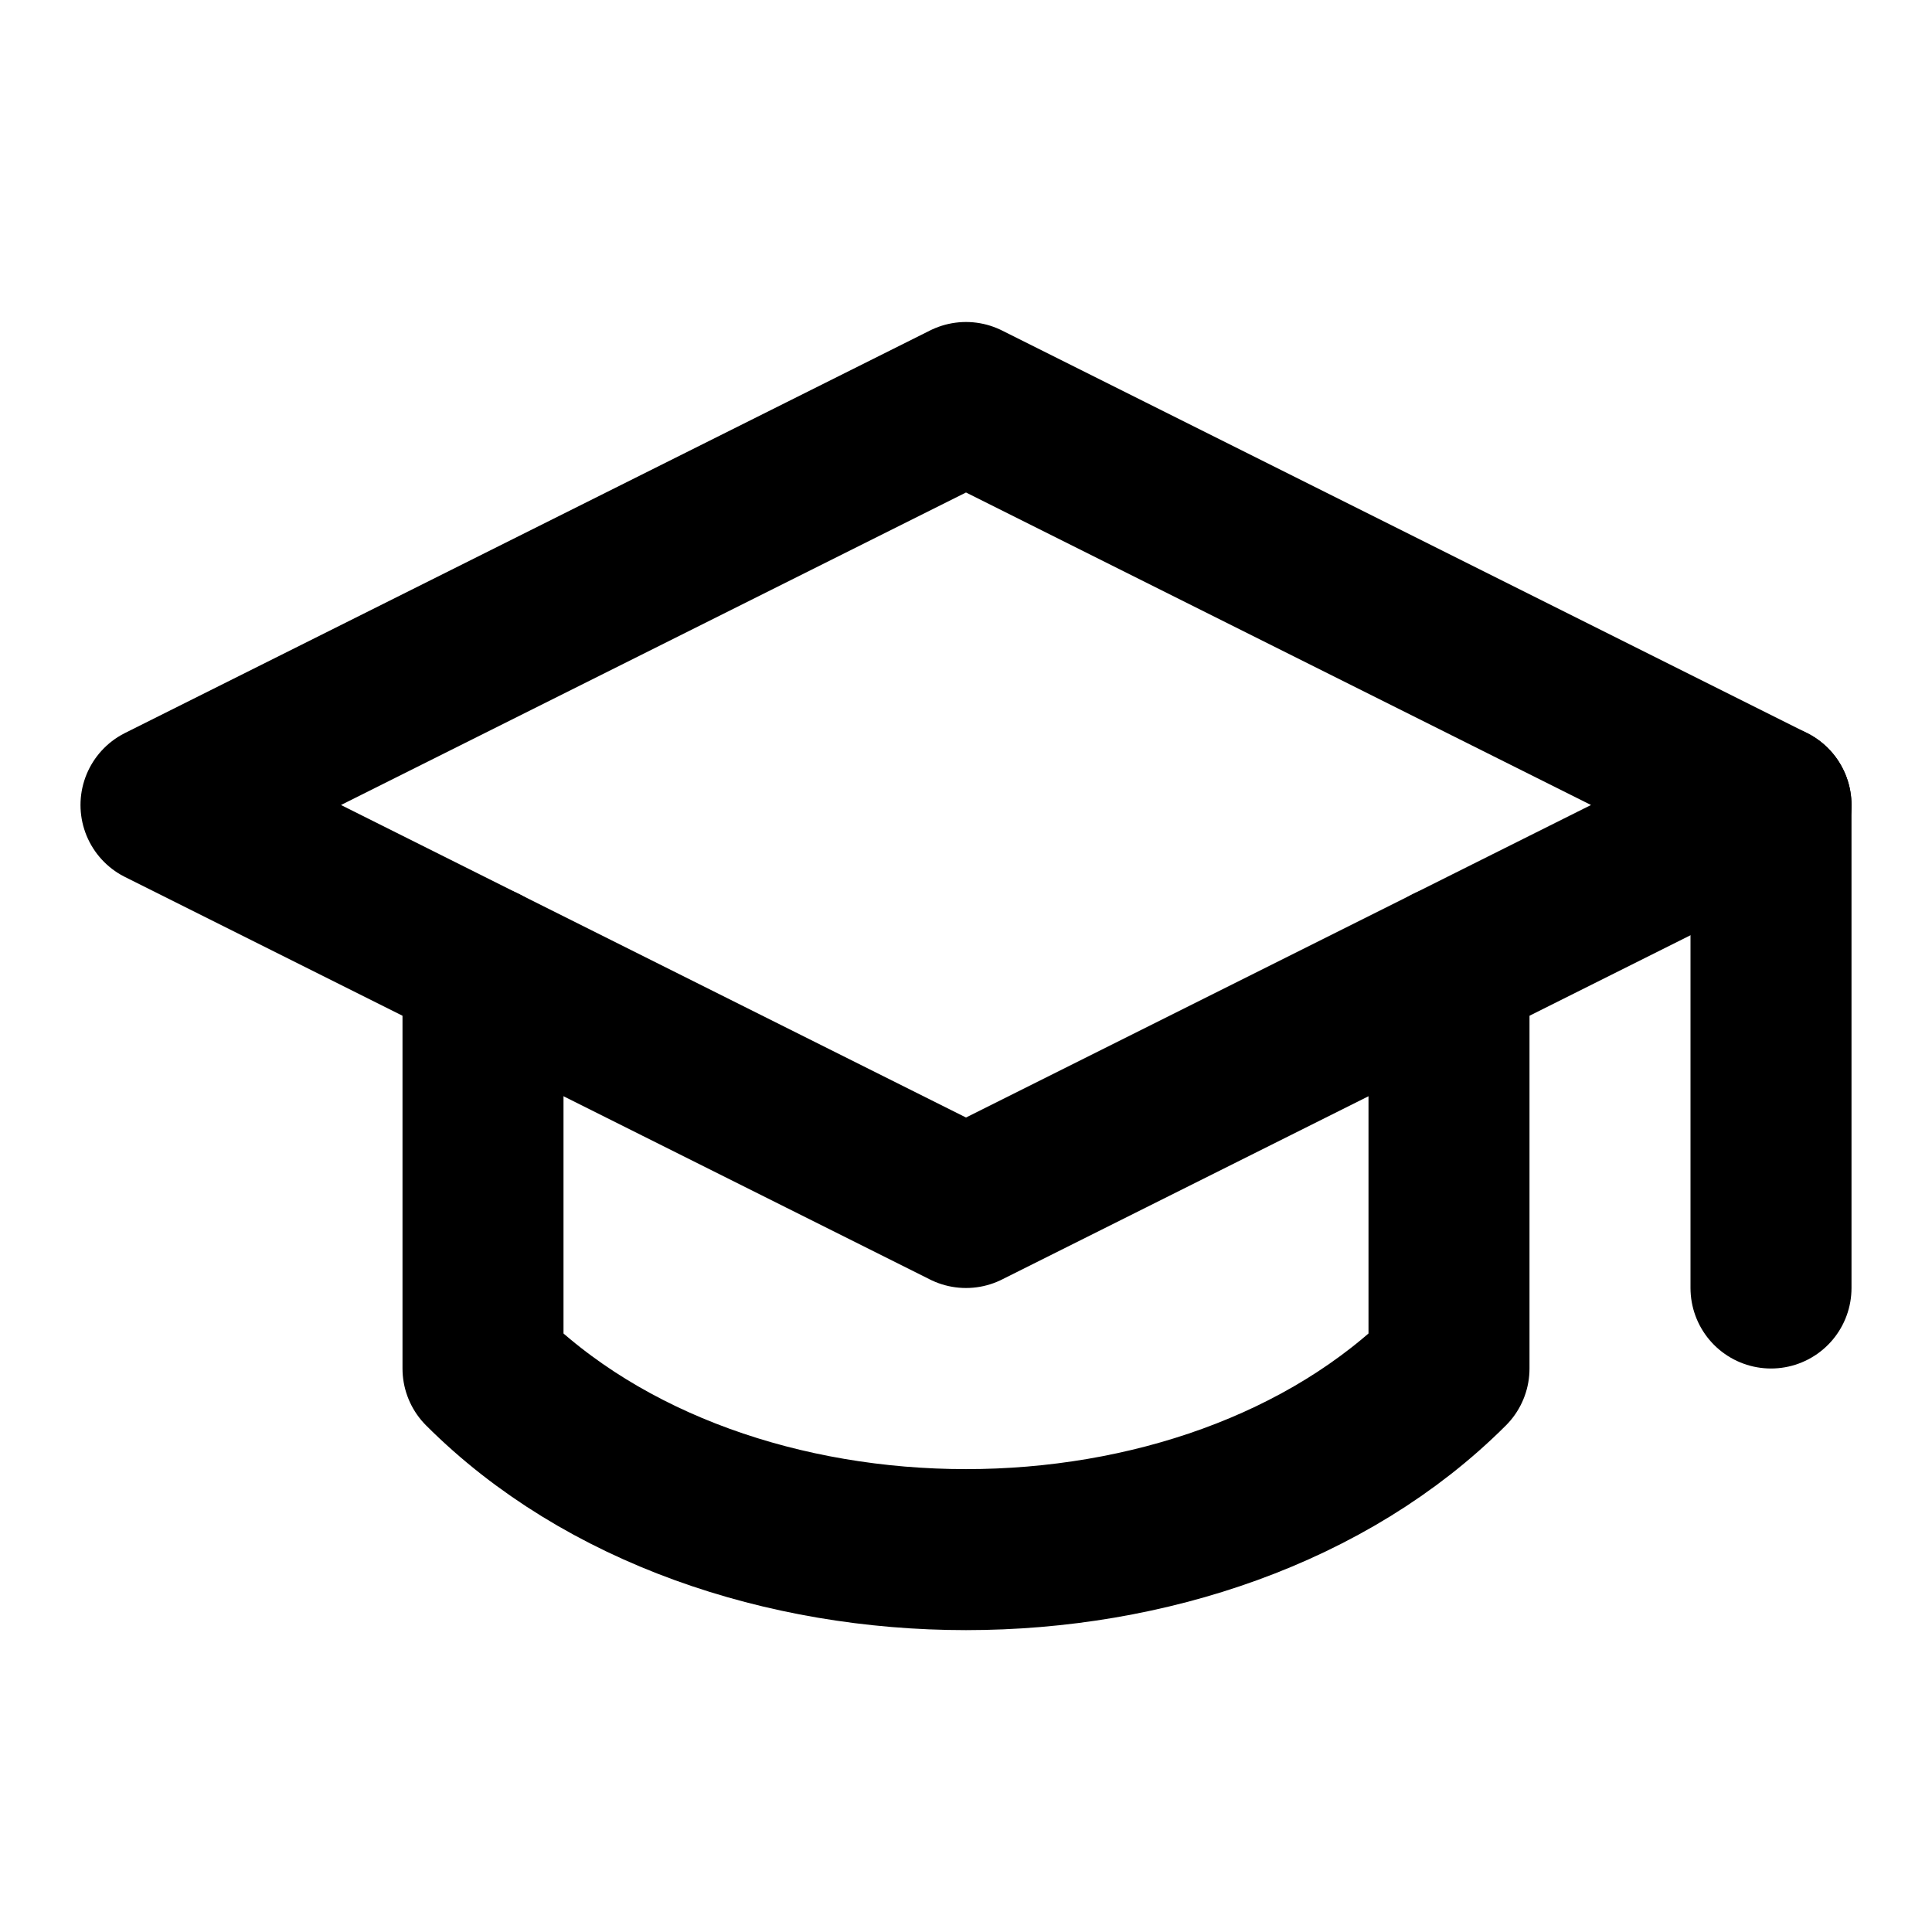
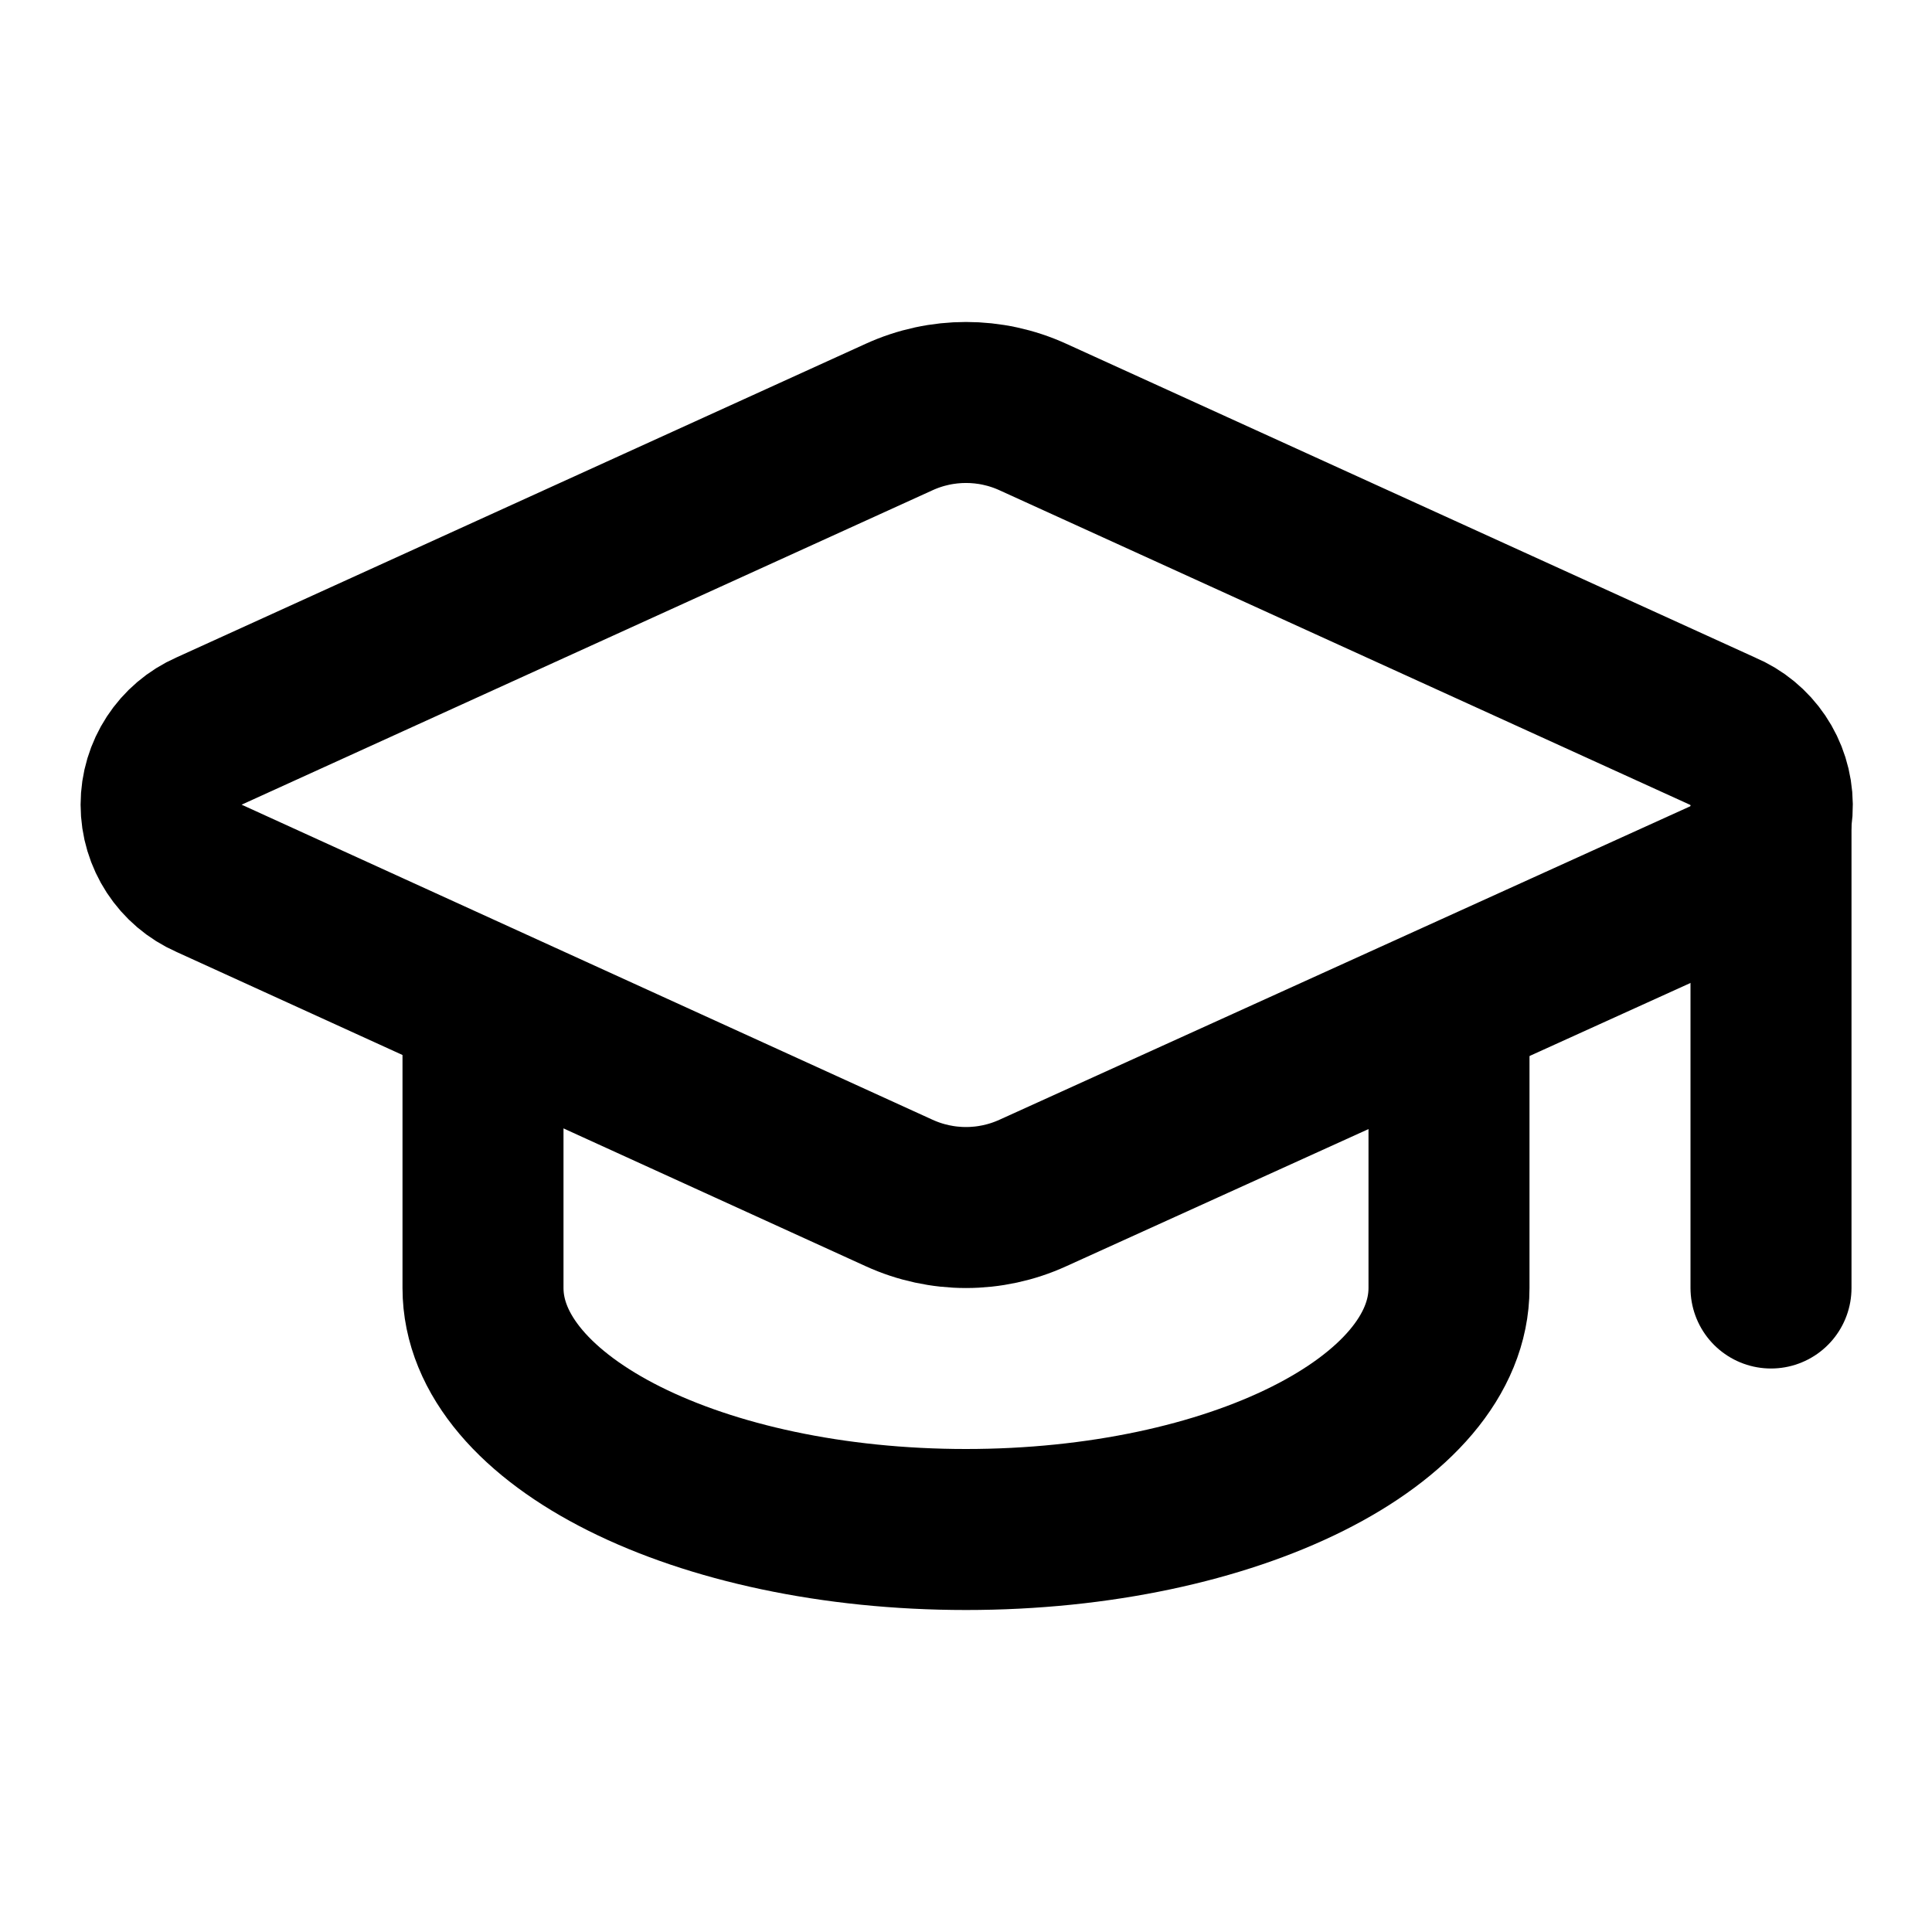
<svg xmlns="http://www.w3.org/2000/svg" width="24" height="24" viewBox="0 0 24 24" fill="none" stroke="currentColor" stroke-width="2" stroke-linecap="round" stroke-linejoin="round">
-   <path d="m2 10 10-5 10 5-10 5z" />
+   <path d="M21.42 10.922a1 1 0 0 0-.019-1.838L12.83 5.18a2 2 0 0 0-1.66 0L2.6 9.08a1 1 0 0 0 0 1.832l8.57 3.908a2 2 0 0 0 1.66 0z" />
  <path d="M22 10v6" />
-   <path d="M6 12v5c3 3 9 3 12 0v-5" />
+   <path d="M6 12.5V16a6 3 0 0 0 12 0v-3.5" />
</svg>
